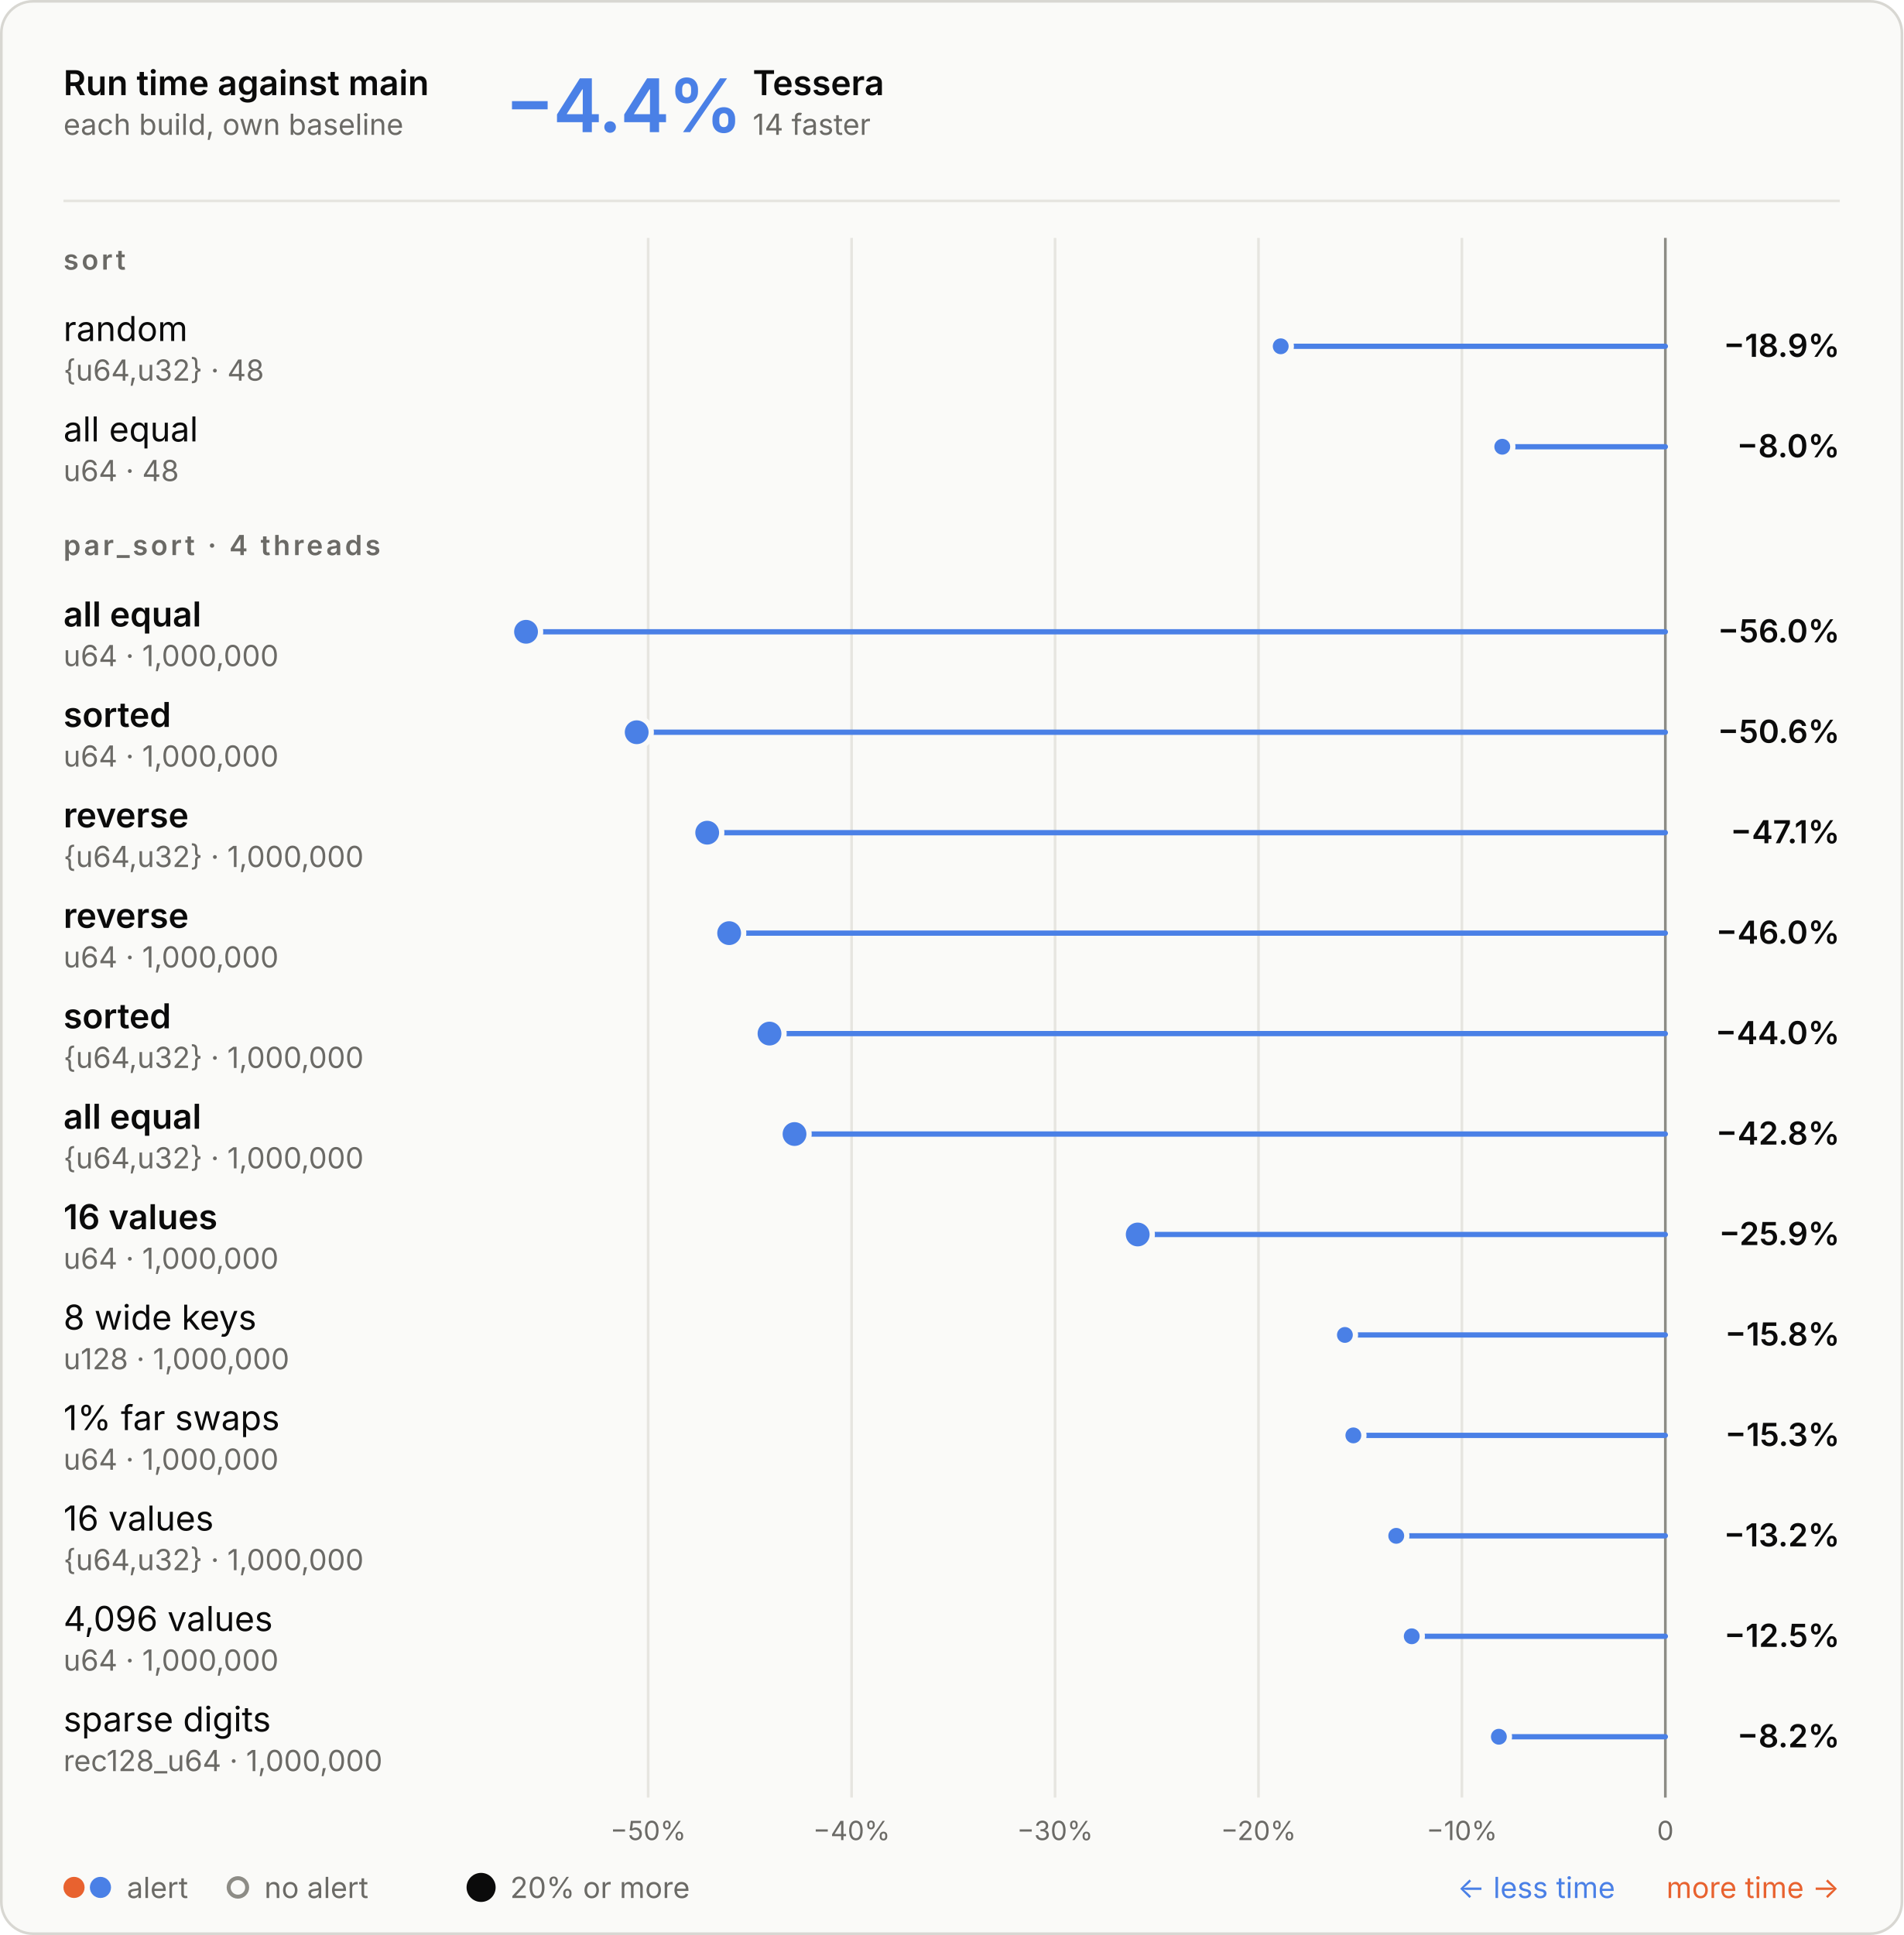
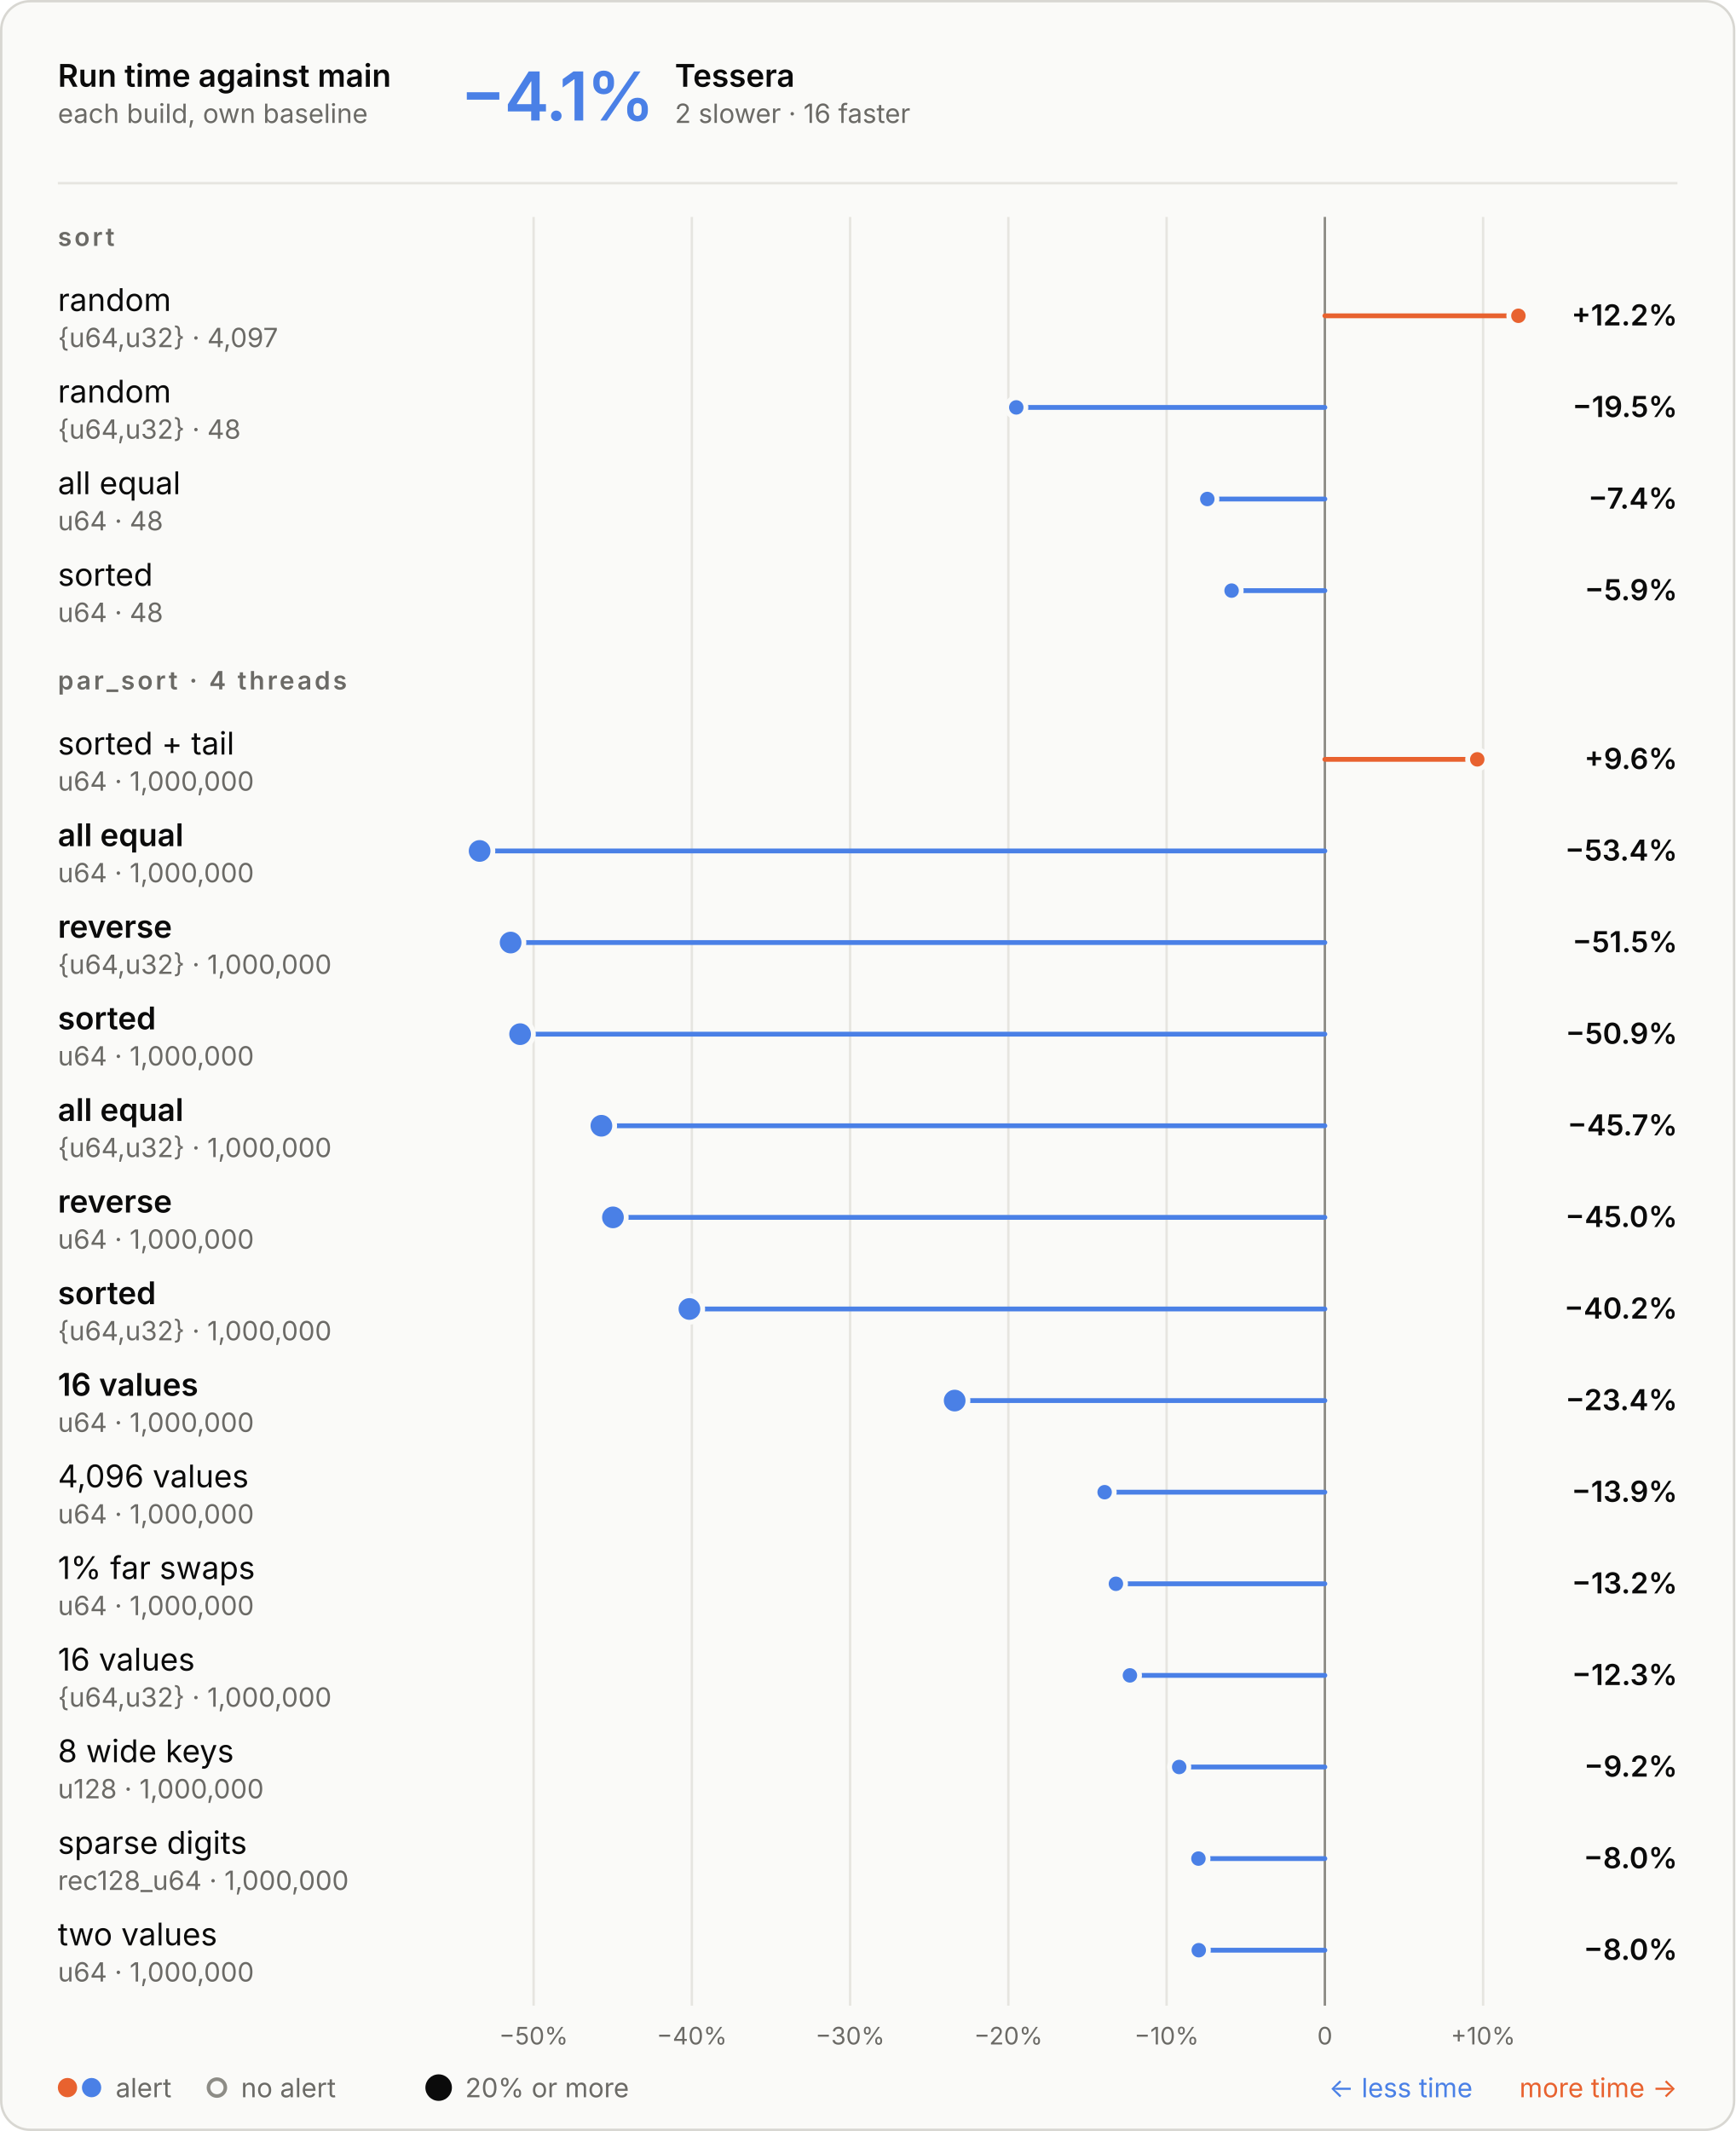
- <svg xmlns="http://www.w3.org/2000/svg" aria-describedby="d" aria-labelledby="t" role="img" style="font-family:Inter, -apple-system, BlinkMacSystemFont, &quot;Segoe UI&quot;, Helvetica, Arial, sans-serif;font-size:13px;background:none" viewBox="0 0 720 732" height="732" width="720" text-anchor="middle" font-size="10" font-family="system-ui, sans-serif" fill="currentColor" class="benchmark-figure">
+ <svg xmlns="http://www.w3.org/2000/svg" aria-describedby="d" aria-labelledby="t" role="img" style="font-family:Inter, -apple-system, BlinkMacSystemFont, &quot;Segoe UI&quot;, Helvetica, Arial, sans-serif;font-size:13px;background:none" viewBox="0 0 720 884" height="884" width="720" text-anchor="middle" font-size="10" font-family="system-ui, sans-serif" fill="currentColor" class="benchmark-figure">
  <style>:where(.benchmark-figure) {
  --plot-background: white;
  display: block;
  height: auto;
  height: intrinsic;
  max-width: 100%;
}
:where(.benchmark-figure text),
:where(.benchmark-figure tspan) {
  white-space: pre;
}</style>
  <g class="figure-fill-panel figure-stroke-border" stroke="#d8d7d2" fill="#fafaf8" aria-label="rect">
-     <rect rx="12" height="731" width="719" y="0.5" x="0.5" />
+     <rect rx="12" height="883" width="719" y="0.5" x="0.5" />
  </g>
  <style>
    .benchmark-figure { font-feature-settings: "tnum", "cv11"; }
    .benchmark-figure [font-size="10.5"] { letter-spacing: 1.1px; }
    .benchmark-figure [font-size="28"] { font-feature-settings: "pnum"; letter-spacing: -.6px; }
    @media (prefers-color-scheme: dark) { .benchmark-figure .figure-fill-panel { fill: #1e1e1d; }
.benchmark-figure .figure-fill-muted { fill: #a3a29b; }
.benchmark-figure .figure-fill-ink { fill: #e8e7e3; }
.benchmark-figure .figure-stroke-border { stroke: #3a3a37; }
.benchmark-figure .figure-stroke-rule { stroke: #30302e; }
.benchmark-figure .figure-stroke-axis { stroke: #6f6e69; }
.benchmark-figure .figure-stroke-panel { stroke: #1e1e1d; } }
    html:not(.dark) .benchmark-figure .figure-fill-panel { fill: #fafaf8; }
html.dark .benchmark-figure .figure-fill-panel { fill: #1e1e1d; }
html:not(.dark) .benchmark-figure .figure-fill-muted { fill: #6b6a66; }
html.dark .benchmark-figure .figure-fill-muted { fill: #a3a29b; }
html:not(.dark) .benchmark-figure .figure-fill-ink { fill: #0b0b0b; }
html.dark .benchmark-figure .figure-fill-ink { fill: #e8e7e3; }
html:not(.dark) .benchmark-figure .figure-stroke-border { stroke: #d8d7d2; }
html.dark .benchmark-figure .figure-stroke-border { stroke: #3a3a37; }
html:not(.dark) .benchmark-figure .figure-stroke-rule { stroke: #e6e5e0; }
html.dark .benchmark-figure .figure-stroke-rule { stroke: #30302e; }
html:not(.dark) .benchmark-figure .figure-stroke-axis { stroke: #8d8c86; }
html.dark .benchmark-figure .figure-stroke-axis { stroke: #6f6e69; }
html:not(.dark) .benchmark-figure .figure-stroke-panel { stroke: #fafaf8; }
html.dark .benchmark-figure .figure-stroke-panel { stroke: #1e1e1d; }
  </style>
  <g class="figure-stroke-rule" stroke="#e6e5e0" aria-hidden="true" aria-label="x-grid">
-     <line y2="680" y1="90" x2="245.206" x1="245.206" />
-     <line y2="680" y1="90" x2="322.165" x1="322.165" />
-     <line y2="680" y1="90" x2="399.124" x1="399.124" />
-     <line y2="680" y1="90" x2="476.082" x1="476.082" />
-     <line y2="680" y1="90" x2="553.041" x1="553.041" />
-     <line y2="680" y1="90" x2="630" x1="630" />
+     <line y2="832" y1="90" x2="221.4" x1="221.4" />
+     <line y2="832" y1="90" x2="287.059" x1="287.059" />
+     <line y2="832" y1="90" x2="352.719" x1="352.719" />
+     <line y2="832" y1="90" x2="418.379" x1="418.379" />
+     <line y2="832" y1="90" x2="484.039" x1="484.039" />
+     <line y2="832" y1="90" x2="549.698" x1="549.698" />
+     <line y2="832" y1="90" x2="615.358" x1="615.358" />
  </g>
  <g class="figure-stroke-axis" stroke="#8d8c86" aria-label="rule">
-     <line y2="680" y1="90" x2="630" x1="630" />
+     <line y2="832" y1="90" x2="549.698" x1="549.698" />
  </g>
  <g class="figure-fill-muted" transform="translate(0,9)" font-variant="tabular-nums" font-size="10" fill="#6b6a66" aria-label="x-axis tick label">
-     <text transform="translate(245.2059,680)" y="0.71em">−50%</text>
-     <text transform="translate(322.1647,680)" y="0.71em">−40%</text>
-     <text transform="translate(399.1235,680)" y="0.71em">−30%</text>
-     <text transform="translate(476.0824,680)" y="0.71em">−20%</text>
-     <text transform="translate(553.0412,680)" y="0.71em">−10%</text>
-     <text transform="translate(630,680)" y="0.71em">0</text>
+     <text transform="translate(221.3996,832)" y="0.71em">−50%</text>
+     <text transform="translate(287.0593,832)" y="0.71em">−40%</text>
+     <text transform="translate(352.7191,832)" y="0.71em">−30%</text>
+     <text transform="translate(418.3789,832)" y="0.71em">−20%</text>
+     <text transform="translate(484.0387,832)" y="0.71em">−10%</text>
+     <text transform="translate(549.6984,832)" y="0.71em">0</text>
+     <text transform="translate(615.3582,832)" y="0.71em">+10%</text>
  </g>
  <g stroke-linecap="round" stroke-width="2" aria-label="rule">
-     <line stroke="#4a80e6" y2="131" y1="131" x2="484.5" x1="630" />
-     <line stroke="#4a80e6" y2="169" y1="169" x2="568.314" x1="630" />
-     <line stroke="#4a80e6" y2="239" y1="239" x2="199" x1="630" />
-     <line stroke="#4a80e6" y2="277" y1="277" x2="240.861" x1="630" />
-     <line stroke="#4a80e6" y2="315" y1="315" x2="267.536" x1="630" />
-     <line stroke="#4a80e6" y2="353" y1="353" x2="275.84" x1="630" />
-     <line stroke="#4a80e6" y2="391" y1="391" x2="291.104" x1="630" />
-     <line stroke="#4a80e6" y2="429" y1="429" x2="300.569" x1="630" />
-     <line stroke="#4a80e6" y2="467" y1="467" x2="430.402" x1="630" />
-     <line stroke="#4a80e6" y2="505" y1="505" x2="508.779" x1="630" />
-     <line stroke="#4a80e6" y2="543" y1="543" x2="511.98" x1="630" />
-     <line stroke="#4a80e6" y2="581" y1="581" x2="528.201" x1="630" />
-     <line stroke="#4a80e6" y2="619" y1="619" x2="534.063" x1="630" />
-     <line stroke="#4a80e6" y2="657" y1="657" x2="567.024" x1="630" />
+     <line stroke="#e8622f" y2="131" y1="131" x2="630" x1="549.698" />
+     <line stroke="#4a80e6" y2="169" y1="169" x2="421.663" x1="549.698" />
+     <line stroke="#4a80e6" y2="207" y1="207" x2="500.925" x1="549.698" />
+     <line stroke="#4a80e6" y2="245" y1="245" x2="511" x1="549.698" />
+     <line stroke="#e8622f" y2="315" y1="315" x2="612.929" x1="549.698" />
+     <line stroke="#4a80e6" y2="353" y1="353" x2="199" x1="549.698" />
+     <line stroke="#4a80e6" y2="391" y1="391" x2="211.863" x1="549.698" />
+     <line stroke="#4a80e6" y2="429" y1="429" x2="215.802" x1="549.698" />
+     <line stroke="#4a80e6" y2="467" y1="467" x2="249.521" x1="549.698" />
+     <line stroke="#4a80e6" y2="505" y1="505" x2="254.321" x1="549.698" />
+     <line stroke="#4a80e6" y2="543" y1="543" x2="286.051" x1="549.698" />
+     <line stroke="#4a80e6" y2="581" y1="581" x2="396.107" x1="549.698" />
+     <line stroke="#4a80e6" y2="619" y1="619" x2="458.322" x1="549.698" />
+     <line stroke="#4a80e6" y2="657" y1="657" x2="463.005" x1="549.698" />
+     <line stroke="#4a80e6" y2="695" y1="695" x2="468.812" x1="549.698" />
+     <line stroke="#4a80e6" y2="733" y1="733" x2="489.255" x1="549.698" />
+     <line stroke="#4a80e6" y2="771" y1="771" x2="497.241" x1="549.698" />
+     <line stroke="#4a80e6" y2="809" y1="809" x2="497.379" x1="549.698" />
  </g>
  <g class="figure-stroke-panel" stroke-width="2" stroke="#fafaf8" aria-label="dot">
-     <circle fill="#4a80e6" r="5.5" cy="239" cx="199" />
-     <circle fill="#4a80e6" r="5.5" cy="277" cx="240.861" />
-     <circle fill="#4a80e6" r="5.5" cy="315" cx="267.536" />
-     <circle fill="#4a80e6" r="5.5" cy="353" cx="275.84" />
-     <circle fill="#4a80e6" r="5.5" cy="391" cx="291.104" />
-     <circle fill="#4a80e6" r="5.5" cy="429" cx="300.569" />
-     <circle fill="#4a80e6" r="5.5" cy="467" cx="430.402" />
-     <circle fill="#4a80e6" r="4" cy="131" cx="484.5" />
-     <circle fill="#4a80e6" r="4" cy="169" cx="568.314" />
-     <circle fill="#4a80e6" r="4" cy="505" cx="508.779" />
-     <circle fill="#4a80e6" r="4" cy="543" cx="511.98" />
-     <circle fill="#4a80e6" r="4" cy="581" cx="528.201" />
-     <circle fill="#4a80e6" r="4" cy="619" cx="534.063" />
-     <circle fill="#4a80e6" r="4" cy="657" cx="567.024" />
+     <circle fill="#4a80e6" r="5.5" cy="353" cx="199" />
+     <circle fill="#4a80e6" r="5.5" cy="391" cx="211.863" />
+     <circle fill="#4a80e6" r="5.5" cy="429" cx="215.802" />
+     <circle fill="#4a80e6" r="5.5" cy="467" cx="249.521" />
+     <circle fill="#4a80e6" r="5.5" cy="505" cx="254.321" />
+     <circle fill="#4a80e6" r="5.5" cy="543" cx="286.051" />
+     <circle fill="#4a80e6" r="5.5" cy="581" cx="396.107" />
+     <circle fill="#e8622f" r="4" cy="131" cx="630" />
+     <circle fill="#4a80e6" r="4" cy="169" cx="421.663" />
+     <circle fill="#4a80e6" r="4" cy="207" cx="500.925" />
+     <circle fill="#4a80e6" r="4" cy="245" cx="511" />
+     <circle fill="#e8622f" r="4" cy="315" cx="612.929" />
+     <circle fill="#4a80e6" r="4" cy="619" cx="458.322" />
+     <circle fill="#4a80e6" r="4" cy="657" cx="463.005" />
+     <circle fill="#4a80e6" r="4" cy="695" cx="468.812" />
+     <circle fill="#4a80e6" r="4" cy="733" cx="489.255" />
+     <circle fill="#4a80e6" r="4" cy="771" cx="497.241" />
+     <circle fill="#4a80e6" r="4" cy="809" cx="497.379" />
  </g>
  <g class="figure-fill-ink" font-weight="600" font-size="13" text-anchor="start" fill="#0b0b0b" aria-label="text">
    <text transform="translate(24,36)">Run time against main</text>
  </g>
  <g class="figure-fill-muted" font-weight="400" font-size="11" text-anchor="start" fill="#6b6a66" aria-label="text">
    <text transform="translate(24,51)">each build, own baseline</text>
  </g>
  <g class="figure-stroke-rule" stroke="#e6e5e0" aria-label="rule">
    <line y2="76" y1="76" x2="696" x1="24" />
  </g>
  <g font-weight="600" font-size="28" text-anchor="start" fill="#4a80e6" aria-label="text">
-     <text transform="translate(191,50)">−4.4%</text>
-   </g>
-   <g class="figure-fill-ink" font-weight="600" font-size="13" text-anchor="start" fill="#0b0b0b" aria-label="text">
-     <text transform="translate(284.76,36)">Tessera</text>
-   </g>
-   <g class="figure-fill-muted" font-weight="400" font-size="11" text-anchor="start" fill="#6b6a66" aria-label="text">
-     <text transform="translate(284.76,51)">14 faster</text>
+     <text transform="translate(191,50)">−4.1%</text>
+   </g>
+   <g class="figure-fill-ink" font-weight="600" font-size="13" text-anchor="start" fill="#0b0b0b" aria-label="text">
+     <text transform="translate(280,36)">Tessera</text>
+   </g>
+   <g class="figure-fill-muted" font-weight="400" font-size="11" text-anchor="start" fill="#6b6a66" aria-label="text">
+     <text transform="translate(280,51)">2 slower · 16 faster</text>
  </g>
  <g class="figure-fill-muted" font-weight="600" font-size="10.5" text-anchor="start" fill="#6b6a66" aria-label="text">
    <text transform="translate(24,102)">sort</text>
  </g>
  <g class="figure-fill-ink" font-weight="400" font-size="13" text-anchor="start" fill="#0b0b0b" aria-label="text">
    <text transform="translate(24,129)">random</text>
  </g>
  <g class="figure-fill-muted" font-weight="400" font-size="11" text-anchor="start" fill="#6b6a66" aria-label="text">
-     <text transform="translate(24,144)">{u64,u32} · 48</text>
-   </g>
-   <g class="figure-fill-ink" font-weight="600" font-size="12" text-anchor="end" fill="#0b0b0b" aria-label="text">
-     <text transform="translate(696,135)">−18.9%</text>
-   </g>
-   <g class="figure-fill-ink" font-weight="400" font-size="13" text-anchor="start" fill="#0b0b0b" aria-label="text">
-     <text transform="translate(24,167)">all equal</text>
-   </g>
-   <g class="figure-fill-muted" font-weight="400" font-size="11" text-anchor="start" fill="#6b6a66" aria-label="text">
-     <text transform="translate(24,182)">u64 · 48</text>
-   </g>
-   <g class="figure-fill-ink" font-weight="600" font-size="12" text-anchor="end" fill="#0b0b0b" aria-label="text">
-     <text transform="translate(696,173)">−8.0%</text>
+     <text transform="translate(24,144)">{u64,u32} · 4,097</text>
+   </g>
+   <g class="figure-fill-ink" font-weight="600" font-size="12" text-anchor="end" fill="#0b0b0b" aria-label="text">
+     <text transform="translate(696,135)">+12.2%</text>
+   </g>
+   <g class="figure-fill-ink" font-weight="400" font-size="13" text-anchor="start" fill="#0b0b0b" aria-label="text">
+     <text transform="translate(24,167)">random</text>
+   </g>
+   <g class="figure-fill-muted" font-weight="400" font-size="11" text-anchor="start" fill="#6b6a66" aria-label="text">
+     <text transform="translate(24,182)">{u64,u32} · 48</text>
+   </g>
+   <g class="figure-fill-ink" font-weight="600" font-size="12" text-anchor="end" fill="#0b0b0b" aria-label="text">
+     <text transform="translate(696,173)">−19.5%</text>
+   </g>
+   <g class="figure-fill-ink" font-weight="400" font-size="13" text-anchor="start" fill="#0b0b0b" aria-label="text">
+     <text transform="translate(24,205)">all equal</text>
+   </g>
+   <g class="figure-fill-muted" font-weight="400" font-size="11" text-anchor="start" fill="#6b6a66" aria-label="text">
+     <text transform="translate(24,220)">u64 · 48</text>
+   </g>
+   <g class="figure-fill-ink" font-weight="600" font-size="12" text-anchor="end" fill="#0b0b0b" aria-label="text">
+     <text transform="translate(696,211)">−7.4%</text>
+   </g>
+   <g class="figure-fill-ink" font-weight="400" font-size="13" text-anchor="start" fill="#0b0b0b" aria-label="text">
+     <text transform="translate(24,243)">sorted</text>
+   </g>
+   <g class="figure-fill-muted" font-weight="400" font-size="11" text-anchor="start" fill="#6b6a66" aria-label="text">
+     <text transform="translate(24,258)">u64 · 48</text>
+   </g>
+   <g class="figure-fill-ink" font-weight="600" font-size="12" text-anchor="end" fill="#0b0b0b" aria-label="text">
+     <text transform="translate(696,249)">−5.9%</text>
  </g>
  <g class="figure-fill-muted" font-weight="600" font-size="10.5" text-anchor="start" fill="#6b6a66" aria-label="text">
-     <text transform="translate(24,210)">par_sort · 4 threads</text>
-   </g>
-   <g class="figure-fill-ink" font-weight="600" font-size="13" text-anchor="start" fill="#0b0b0b" aria-label="text">
-     <text transform="translate(24,237)">all equal</text>
-   </g>
-   <g class="figure-fill-muted" font-weight="400" font-size="11" text-anchor="start" fill="#6b6a66" aria-label="text">
-     <text transform="translate(24,252)">u64 · 1,000,000</text>
-   </g>
-   <g class="figure-fill-ink" font-weight="600" font-size="12" text-anchor="end" fill="#0b0b0b" aria-label="text">
-     <text transform="translate(696,243)">−56.0%</text>
-   </g>
-   <g class="figure-fill-ink" font-weight="600" font-size="13" text-anchor="start" fill="#0b0b0b" aria-label="text">
-     <text transform="translate(24,275)">sorted</text>
-   </g>
-   <g class="figure-fill-muted" font-weight="400" font-size="11" text-anchor="start" fill="#6b6a66" aria-label="text">
-     <text transform="translate(24,290)">u64 · 1,000,000</text>
-   </g>
-   <g class="figure-fill-ink" font-weight="600" font-size="12" text-anchor="end" fill="#0b0b0b" aria-label="text">
-     <text transform="translate(696,281)">−50.6%</text>
-   </g>
-   <g class="figure-fill-ink" font-weight="600" font-size="13" text-anchor="start" fill="#0b0b0b" aria-label="text">
-     <text transform="translate(24,313)">reverse</text>
-   </g>
-   <g class="figure-fill-muted" font-weight="400" font-size="11" text-anchor="start" fill="#6b6a66" aria-label="text">
-     <text transform="translate(24,328)">{u64,u32} · 1,000,000</text>
-   </g>
-   <g class="figure-fill-ink" font-weight="600" font-size="12" text-anchor="end" fill="#0b0b0b" aria-label="text">
-     <text transform="translate(696,319)">−47.1%</text>
-   </g>
-   <g class="figure-fill-ink" font-weight="600" font-size="13" text-anchor="start" fill="#0b0b0b" aria-label="text">
-     <text transform="translate(24,351)">reverse</text>
+     <text transform="translate(24,286)">par_sort · 4 threads</text>
+   </g>
+   <g class="figure-fill-ink" font-weight="400" font-size="13" text-anchor="start" fill="#0b0b0b" aria-label="text">
+     <text transform="translate(24,313)">sorted + tail</text>
+   </g>
+   <g class="figure-fill-muted" font-weight="400" font-size="11" text-anchor="start" fill="#6b6a66" aria-label="text">
+     <text transform="translate(24,328)">u64 · 1,000,000</text>
+   </g>
+   <g class="figure-fill-ink" font-weight="600" font-size="12" text-anchor="end" fill="#0b0b0b" aria-label="text">
+     <text transform="translate(696,319)">+9.6%</text>
+   </g>
+   <g class="figure-fill-ink" font-weight="600" font-size="13" text-anchor="start" fill="#0b0b0b" aria-label="text">
+     <text transform="translate(24,351)">all equal</text>
  </g>
  <g class="figure-fill-muted" font-weight="400" font-size="11" text-anchor="start" fill="#6b6a66" aria-label="text">
    <text transform="translate(24,366)">u64 · 1,000,000</text>
  </g>
  <g class="figure-fill-ink" font-weight="600" font-size="12" text-anchor="end" fill="#0b0b0b" aria-label="text">
-     <text transform="translate(696,357)">−46.0%</text>
-   </g>
-   <g class="figure-fill-ink" font-weight="600" font-size="13" text-anchor="start" fill="#0b0b0b" aria-label="text">
-     <text transform="translate(24,389)">sorted</text>
+     <text transform="translate(696,357)">−53.4%</text>
+   </g>
+   <g class="figure-fill-ink" font-weight="600" font-size="13" text-anchor="start" fill="#0b0b0b" aria-label="text">
+     <text transform="translate(24,389)">reverse</text>
  </g>
  <g class="figure-fill-muted" font-weight="400" font-size="11" text-anchor="start" fill="#6b6a66" aria-label="text">
    <text transform="translate(24,404)">{u64,u32} · 1,000,000</text>
  </g>
  <g class="figure-fill-ink" font-weight="600" font-size="12" text-anchor="end" fill="#0b0b0b" aria-label="text">
-     <text transform="translate(696,395)">−44.0%</text>
-   </g>
-   <g class="figure-fill-ink" font-weight="600" font-size="13" text-anchor="start" fill="#0b0b0b" aria-label="text">
-     <text transform="translate(24,427)">all equal</text>
-   </g>
-   <g class="figure-fill-muted" font-weight="400" font-size="11" text-anchor="start" fill="#6b6a66" aria-label="text">
-     <text transform="translate(24,442)">{u64,u32} · 1,000,000</text>
-   </g>
-   <g class="figure-fill-ink" font-weight="600" font-size="12" text-anchor="end" fill="#0b0b0b" aria-label="text">
-     <text transform="translate(696,433)">−42.8%</text>
-   </g>
-   <g class="figure-fill-ink" font-weight="600" font-size="13" text-anchor="start" fill="#0b0b0b" aria-label="text">
-     <text transform="translate(24,465)">16 values</text>
-   </g>
-   <g class="figure-fill-muted" font-weight="400" font-size="11" text-anchor="start" fill="#6b6a66" aria-label="text">
-     <text transform="translate(24,480)">u64 · 1,000,000</text>
-   </g>
-   <g class="figure-fill-ink" font-weight="600" font-size="12" text-anchor="end" fill="#0b0b0b" aria-label="text">
-     <text transform="translate(696,471)">−25.9%</text>
-   </g>
-   <g class="figure-fill-ink" font-weight="400" font-size="13" text-anchor="start" fill="#0b0b0b" aria-label="text">
-     <text transform="translate(24,503)">8 wide keys</text>
-   </g>
-   <g class="figure-fill-muted" font-weight="400" font-size="11" text-anchor="start" fill="#6b6a66" aria-label="text">
-     <text transform="translate(24,518)">u128 · 1,000,000</text>
-   </g>
-   <g class="figure-fill-ink" font-weight="600" font-size="12" text-anchor="end" fill="#0b0b0b" aria-label="text">
-     <text transform="translate(696,509)">−15.8%</text>
-   </g>
-   <g class="figure-fill-ink" font-weight="400" font-size="13" text-anchor="start" fill="#0b0b0b" aria-label="text">
-     <text transform="translate(24,541)">1% far swaps</text>
-   </g>
-   <g class="figure-fill-muted" font-weight="400" font-size="11" text-anchor="start" fill="#6b6a66" aria-label="text">
-     <text transform="translate(24,556)">u64 · 1,000,000</text>
-   </g>
-   <g class="figure-fill-ink" font-weight="600" font-size="12" text-anchor="end" fill="#0b0b0b" aria-label="text">
-     <text transform="translate(696,547)">−15.3%</text>
-   </g>
-   <g class="figure-fill-ink" font-weight="400" font-size="13" text-anchor="start" fill="#0b0b0b" aria-label="text">
+     <text transform="translate(696,395)">−51.5%</text>
+   </g>
+   <g class="figure-fill-ink" font-weight="600" font-size="13" text-anchor="start" fill="#0b0b0b" aria-label="text">
+     <text transform="translate(24,427)">sorted</text>
+   </g>
+   <g class="figure-fill-muted" font-weight="400" font-size="11" text-anchor="start" fill="#6b6a66" aria-label="text">
+     <text transform="translate(24,442)">u64 · 1,000,000</text>
+   </g>
+   <g class="figure-fill-ink" font-weight="600" font-size="12" text-anchor="end" fill="#0b0b0b" aria-label="text">
+     <text transform="translate(696,433)">−50.9%</text>
+   </g>
+   <g class="figure-fill-ink" font-weight="600" font-size="13" text-anchor="start" fill="#0b0b0b" aria-label="text">
+     <text transform="translate(24,465)">all equal</text>
+   </g>
+   <g class="figure-fill-muted" font-weight="400" font-size="11" text-anchor="start" fill="#6b6a66" aria-label="text">
+     <text transform="translate(24,480)">{u64,u32} · 1,000,000</text>
+   </g>
+   <g class="figure-fill-ink" font-weight="600" font-size="12" text-anchor="end" fill="#0b0b0b" aria-label="text">
+     <text transform="translate(696,471)">−45.7%</text>
+   </g>
+   <g class="figure-fill-ink" font-weight="600" font-size="13" text-anchor="start" fill="#0b0b0b" aria-label="text">
+     <text transform="translate(24,503)">reverse</text>
+   </g>
+   <g class="figure-fill-muted" font-weight="400" font-size="11" text-anchor="start" fill="#6b6a66" aria-label="text">
+     <text transform="translate(24,518)">u64 · 1,000,000</text>
+   </g>
+   <g class="figure-fill-ink" font-weight="600" font-size="12" text-anchor="end" fill="#0b0b0b" aria-label="text">
+     <text transform="translate(696,509)">−45.0%</text>
+   </g>
+   <g class="figure-fill-ink" font-weight="600" font-size="13" text-anchor="start" fill="#0b0b0b" aria-label="text">
+     <text transform="translate(24,541)">sorted</text>
+   </g>
+   <g class="figure-fill-muted" font-weight="400" font-size="11" text-anchor="start" fill="#6b6a66" aria-label="text">
+     <text transform="translate(24,556)">{u64,u32} · 1,000,000</text>
+   </g>
+   <g class="figure-fill-ink" font-weight="600" font-size="12" text-anchor="end" fill="#0b0b0b" aria-label="text">
+     <text transform="translate(696,547)">−40.2%</text>
+   </g>
+   <g class="figure-fill-ink" font-weight="600" font-size="13" text-anchor="start" fill="#0b0b0b" aria-label="text">
    <text transform="translate(24,579)">16 values</text>
  </g>
  <g class="figure-fill-muted" font-weight="400" font-size="11" text-anchor="start" fill="#6b6a66" aria-label="text">
-     <text transform="translate(24,594)">{u64,u32} · 1,000,000</text>
-   </g>
-   <g class="figure-fill-ink" font-weight="600" font-size="12" text-anchor="end" fill="#0b0b0b" aria-label="text">
-     <text transform="translate(696,585)">−13.2%</text>
+     <text transform="translate(24,594)">u64 · 1,000,000</text>
+   </g>
+   <g class="figure-fill-ink" font-weight="600" font-size="12" text-anchor="end" fill="#0b0b0b" aria-label="text">
+     <text transform="translate(696,585)">−23.4%</text>
  </g>
  <g class="figure-fill-ink" font-weight="400" font-size="13" text-anchor="start" fill="#0b0b0b" aria-label="text">
    <text transform="translate(24,617)">4,096 values</text>
  </g>
  <g class="figure-fill-muted" font-weight="400" font-size="11" text-anchor="start" fill="#6b6a66" aria-label="text">
    <text transform="translate(24,632)">u64 · 1,000,000</text>
  </g>
  <g class="figure-fill-ink" font-weight="600" font-size="12" text-anchor="end" fill="#0b0b0b" aria-label="text">
-     <text transform="translate(696,623)">−12.5%</text>
-   </g>
-   <g class="figure-fill-ink" font-weight="400" font-size="13" text-anchor="start" fill="#0b0b0b" aria-label="text">
-     <text transform="translate(24,655)">sparse digits</text>
-   </g>
-   <g class="figure-fill-muted" font-weight="400" font-size="11" text-anchor="start" fill="#6b6a66" aria-label="text">
-     <text transform="translate(24,670)">rec128_u64 · 1,000,000</text>
-   </g>
-   <g class="figure-fill-ink" font-weight="600" font-size="12" text-anchor="end" fill="#0b0b0b" aria-label="text">
-     <text transform="translate(696,661)">−8.2%</text>
+     <text transform="translate(696,623)">−13.9%</text>
+   </g>
+   <g class="figure-fill-ink" font-weight="400" font-size="13" text-anchor="start" fill="#0b0b0b" aria-label="text">
+     <text transform="translate(24,655)">1% far swaps</text>
+   </g>
+   <g class="figure-fill-muted" font-weight="400" font-size="11" text-anchor="start" fill="#6b6a66" aria-label="text">
+     <text transform="translate(24,670)">u64 · 1,000,000</text>
+   </g>
+   <g class="figure-fill-ink" font-weight="600" font-size="12" text-anchor="end" fill="#0b0b0b" aria-label="text">
+     <text transform="translate(696,661)">−13.2%</text>
+   </g>
+   <g class="figure-fill-ink" font-weight="400" font-size="13" text-anchor="start" fill="#0b0b0b" aria-label="text">
+     <text transform="translate(24,693)">16 values</text>
+   </g>
+   <g class="figure-fill-muted" font-weight="400" font-size="11" text-anchor="start" fill="#6b6a66" aria-label="text">
+     <text transform="translate(24,708)">{u64,u32} · 1,000,000</text>
+   </g>
+   <g class="figure-fill-ink" font-weight="600" font-size="12" text-anchor="end" fill="#0b0b0b" aria-label="text">
+     <text transform="translate(696,699)">−12.3%</text>
+   </g>
+   <g class="figure-fill-ink" font-weight="400" font-size="13" text-anchor="start" fill="#0b0b0b" aria-label="text">
+     <text transform="translate(24,731)">8 wide keys</text>
+   </g>
+   <g class="figure-fill-muted" font-weight="400" font-size="11" text-anchor="start" fill="#6b6a66" aria-label="text">
+     <text transform="translate(24,746)">u128 · 1,000,000</text>
+   </g>
+   <g class="figure-fill-ink" font-weight="600" font-size="12" text-anchor="end" fill="#0b0b0b" aria-label="text">
+     <text transform="translate(696,737)">−9.2%</text>
+   </g>
+   <g class="figure-fill-ink" font-weight="400" font-size="13" text-anchor="start" fill="#0b0b0b" aria-label="text">
+     <text transform="translate(24,769)">sparse digits</text>
+   </g>
+   <g class="figure-fill-muted" font-weight="400" font-size="11" text-anchor="start" fill="#6b6a66" aria-label="text">
+     <text transform="translate(24,784)">rec128_u64 · 1,000,000</text>
+   </g>
+   <g class="figure-fill-ink" font-weight="600" font-size="12" text-anchor="end" fill="#0b0b0b" aria-label="text">
+     <text transform="translate(696,775)">−8.0%</text>
+   </g>
+   <g class="figure-fill-ink" font-weight="400" font-size="13" text-anchor="start" fill="#0b0b0b" aria-label="text">
+     <text transform="translate(24,807)">two values</text>
+   </g>
+   <g class="figure-fill-muted" font-weight="400" font-size="11" text-anchor="start" fill="#6b6a66" aria-label="text">
+     <text transform="translate(24,822)">u64 · 1,000,000</text>
+   </g>
+   <g class="figure-fill-ink" font-weight="600" font-size="12" text-anchor="end" fill="#0b0b0b" aria-label="text">
+     <text transform="translate(696,813)">−8.0%</text>
  </g>
  <g fill="#e8622f" aria-label="dot">
-     <circle r="4" cy="714" cx="28" />
+     <circle r="4" cy="866" cx="28" />
  </g>
  <g fill="#4a80e6" aria-label="dot">
-     <circle r="4" cy="714" cx="38" />
-   </g>
-   <g class="figure-fill-muted" font-weight="400" font-size="11" text-anchor="start" fill="#6b6a66" aria-label="text">
-     <text transform="translate(48,718)">alert</text>
+     <circle r="4" cy="866" cx="38" />
+   </g>
+   <g class="figure-fill-muted" font-weight="400" font-size="11" text-anchor="start" fill="#6b6a66" aria-label="text">
+     <text transform="translate(48,870)">alert</text>
  </g>
  <g class="figure-fill-panel figure-stroke-axis" stroke-width="1.5" stroke="#8d8c86" fill="#fafaf8" aria-label="dot">
-     <circle r="3.5" cy="714" cx="90" />
-   </g>
-   <g class="figure-fill-muted" font-weight="400" font-size="11" text-anchor="start" fill="#6b6a66" aria-label="text">
-     <text transform="translate(100,718)">no alert</text>
+     <circle r="3.5" cy="866" cx="90" />
+   </g>
+   <g class="figure-fill-muted" font-weight="400" font-size="11" text-anchor="start" fill="#6b6a66" aria-label="text">
+     <text transform="translate(100,870)">no alert</text>
  </g>
  <g class="figure-fill-ink" fill="#0b0b0b" aria-label="dot">
-     <circle r="5.5" cy="714" cx="182" />
-   </g>
-   <g class="figure-fill-muted" font-weight="400" font-size="11" text-anchor="start" fill="#6b6a66" aria-label="text">
-     <text transform="translate(193,718)">20% or more</text>
+     <circle r="5.5" cy="866" cx="182" />
+   </g>
+   <g class="figure-fill-muted" font-weight="400" font-size="11" text-anchor="start" fill="#6b6a66" aria-label="text">
+     <text transform="translate(193,870)">20% or more</text>
  </g>
  <g font-weight="400" font-size="11" text-anchor="end" fill="#e8622f" aria-label="text">
-     <text transform="translate(696,718)">more time →</text>
+     <text transform="translate(696,870)">more time →</text>
  </g>
  <g font-weight="400" font-size="11" text-anchor="end" fill="#4a80e6" aria-label="text">
-     <text transform="translate(611,718)">← less time</text>
+     <text transform="translate(611,870)">← less time</text>
  </g>
</svg>
